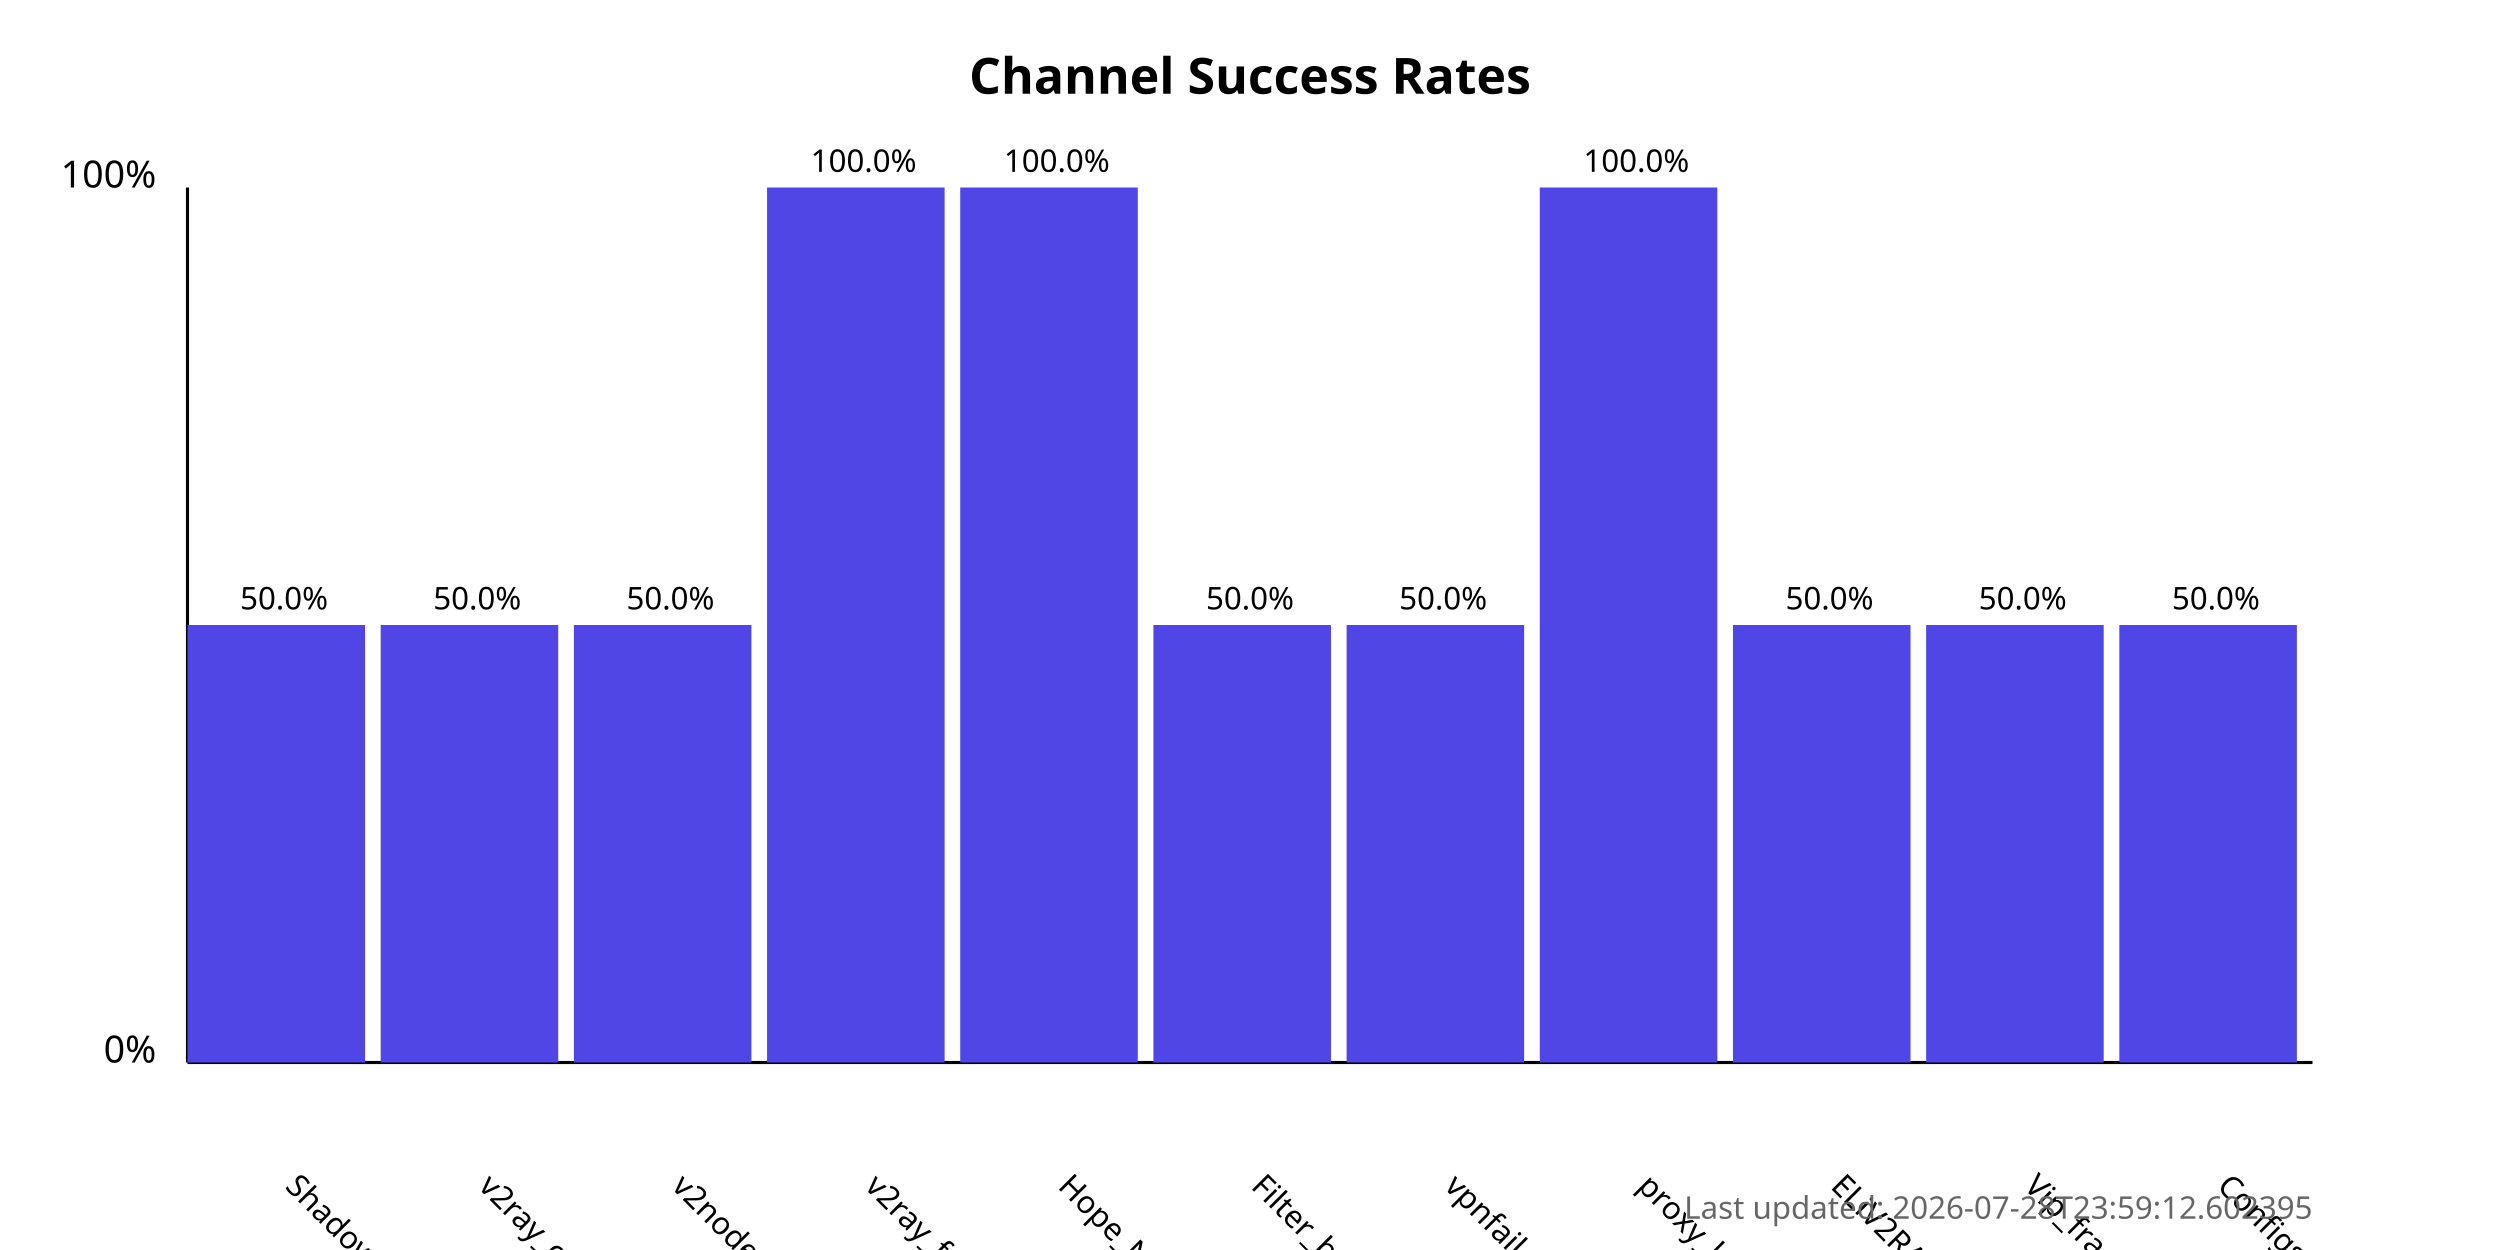
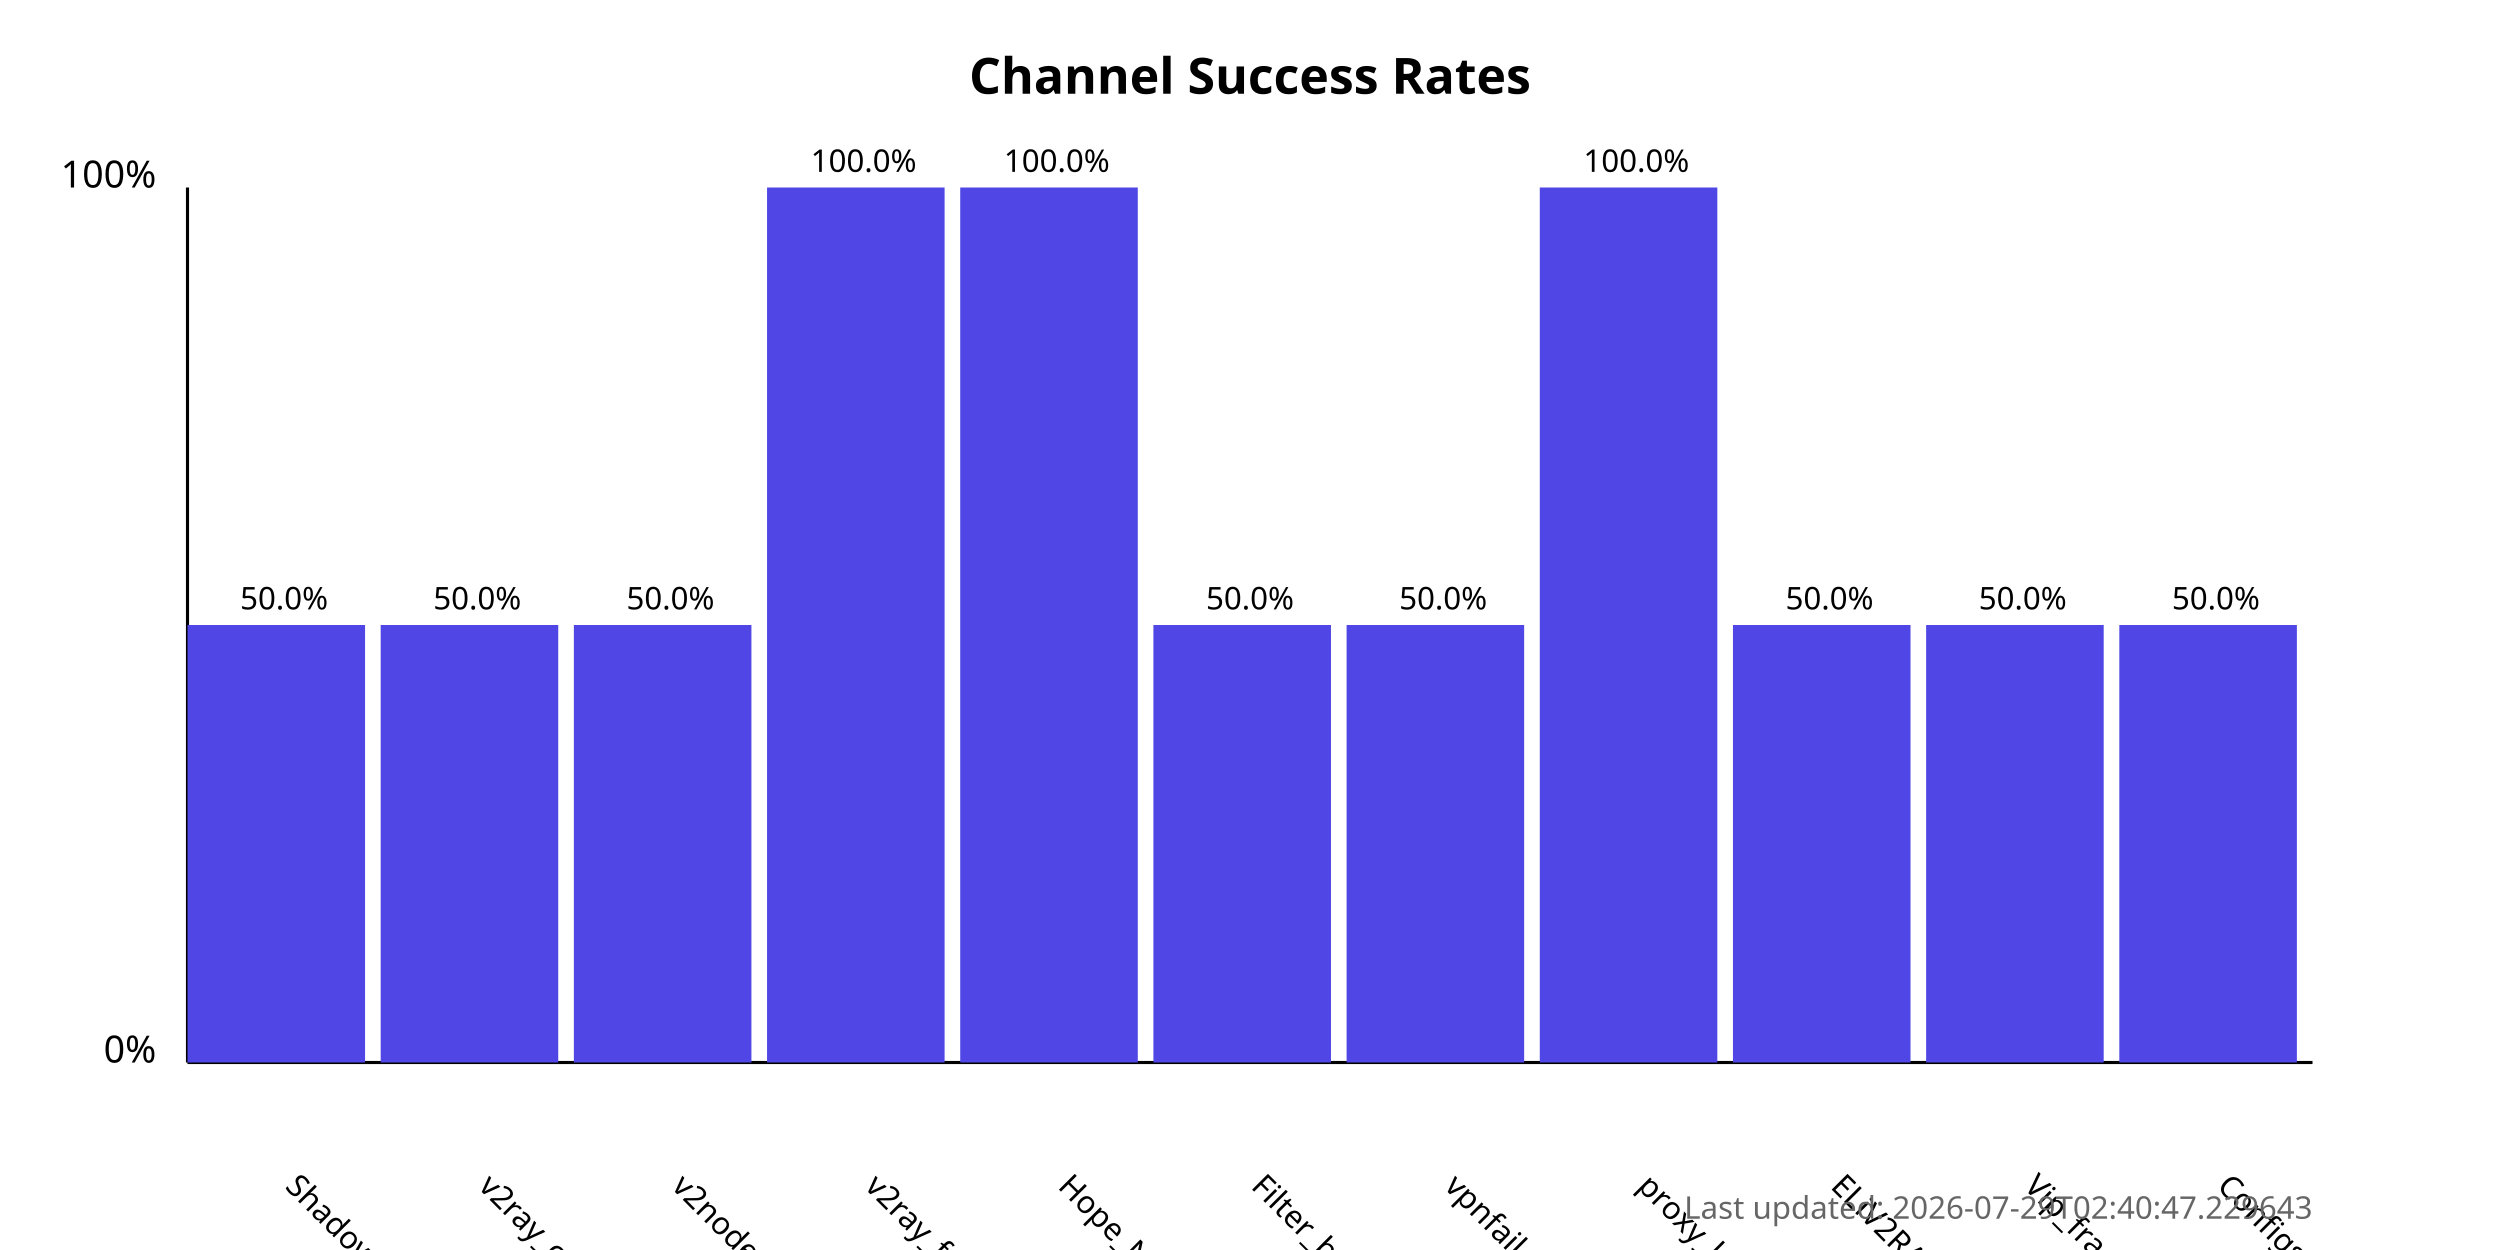
<svg xmlns="http://www.w3.org/2000/svg" width="800" height="400">
  <style>
            .chart-title { font: bold 16px sans-serif; }
            .axis-label { font: 12px sans-serif; }
            .tick-label { font: 10px sans-serif; }
            .bar { fill: #4f46e5; }
            .bar:hover { fill: #6366f1; }
            .timestamp { font: 10px sans-serif; fill: #666; }
        </style>
  <text x="400.0" y="30" text-anchor="middle" class="chart-title">
            Channel Success Rates
        </text>
  <line x1="60" y1="340" x2="60" y2="60" stroke="black" stroke-width="1" />
  <line x1="60" y1="340" x2="740" y2="340" stroke="black" stroke-width="1" />
  <text x="50" y="340" text-anchor="end" class="axis-label">0%</text>
  <text x="50" y="60" text-anchor="end" class="axis-label">100%</text>
  <g>
    <rect x="60" y="200.0" width="56.818" height="140.0" class="bar" />
    <text x="90.909" y="380" transform="rotate(45, 90.90909, 380)" text-anchor="start" class="tick-label">
                ShadowProxy66
            </text>
    <text x="90.909" y="195.0" text-anchor="middle" class="tick-label">
                50.0%
            </text>
  </g>
  <g>
    <rect x="121.818" y="200.0" width="56.818" height="140.0" class="bar" />
    <text x="152.727" y="380" transform="rotate(45, 152.7273, 380)" text-anchor="start" class="tick-label">
                v2ray_configs_pool
            </text>
    <text x="152.727" y="195.0" text-anchor="middle" class="tick-label">
                50.0%
            </text>
  </g>
  <g>
    <rect x="183.636" y="200.0" width="56.818" height="140.0" class="bar" />
    <text x="214.545" y="380" transform="rotate(45, 214.5455, 380)" text-anchor="start" class="tick-label">
                v2nodes
            </text>
    <text x="214.545" y="195.0" text-anchor="middle" class="tick-label">
                50.0%
            </text>
  </g>
  <g>
    <rect x="245.455" y="60.0" width="56.818" height="280.0" class="bar" />
    <text x="276.364" y="380" transform="rotate(45, 276.3636, 380)" text-anchor="start" class="tick-label">
                v2ray_free_conf
            </text>
    <text x="276.364" y="55.0" text-anchor="middle" class="tick-label">
                100.0%
            </text>
  </g>
  <g>
    <rect x="307.273" y="60.0" width="56.818" height="280.0" class="bar" />
    <text x="338.182" y="380" transform="rotate(45, 338.1818, 380)" text-anchor="start" class="tick-label">
                Hope_Net
            </text>
    <text x="338.182" y="55.0" text-anchor="middle" class="tick-label">
                100.0%
            </text>
  </g>
  <g>
    <rect x="369.091" y="200.0" width="56.818" height="140.0" class="bar" />
    <text x="400.0" y="380" transform="rotate(45, 400.0, 380)" text-anchor="start" class="tick-label">
                Filter_breaker
            </text>
    <text x="400.0" y="195.0" text-anchor="middle" class="tick-label">
                50.0%
            </text>
  </g>
  <g>
    <rect x="430.909" y="200.0" width="56.818" height="140.0" class="bar" />
    <text x="461.818" y="380" transform="rotate(45, 461.8182, 380)" text-anchor="start" class="tick-label">
                vpnfail_vless
            </text>
    <text x="461.818" y="195.0" text-anchor="middle" class="tick-label">
                50.0%
            </text>
  </g>
  <g>
    <rect x="492.727" y="60.0" width="56.818" height="280.0" class="bar" />
    <text x="523.636" y="380" transform="rotate(45, 523.6364, 380)" text-anchor="start" class="tick-label">
                proxy_kafee
            </text>
    <text x="523.636" y="55.0" text-anchor="middle" class="tick-label">
                100.0%
            </text>
  </g>
  <g>
    <rect x="554.545" y="200.0" width="56.818" height="140.0" class="bar" />
    <text x="585.455" y="380" transform="rotate(45, 585.4545, 380)" text-anchor="start" class="tick-label">
                ELiV2RAY
            </text>
    <text x="585.455" y="195.0" text-anchor="middle" class="tick-label">
                50.0%
            </text>
  </g>
  <g>
    <rect x="616.364" y="200.0" width="56.818" height="140.0" class="bar" />
    <text x="647.273" y="380" transform="rotate(45, 647.2727, 380)" text-anchor="start" class="tick-label">
                Vip_fragment_v2ray
            </text>
    <text x="647.273" y="195.0" text-anchor="middle" class="tick-label">
                50.0%
            </text>
  </g>
  <g>
    <rect x="678.182" y="200.0" width="56.818" height="140.0" class="bar" />
    <text x="709.091" y="380" transform="rotate(45, 709.0909, 380)" text-anchor="start" class="tick-label">
                ConfigsHubPlus
            </text>
    <text x="709.091" y="195.0" text-anchor="middle" class="tick-label">
                50.0%
            </text>
  </g>
  <text x="740" y="390" text-anchor="end" class="timestamp">
-             Last updated: 2026-07-28T23:59:12.602395
+             Last updated: 2026-07-29T02:40:47.229643
        </text>
</svg>
